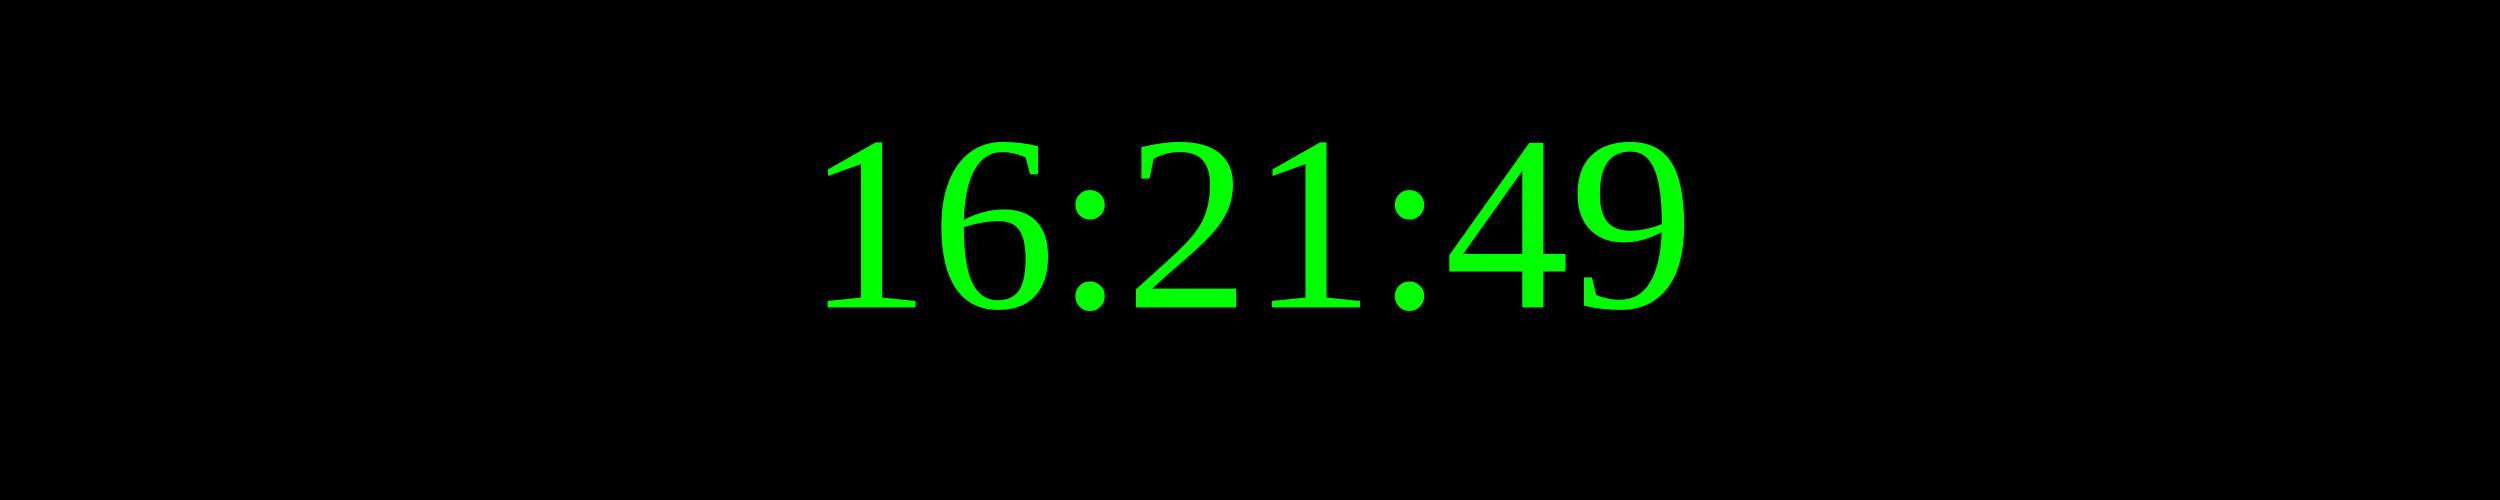
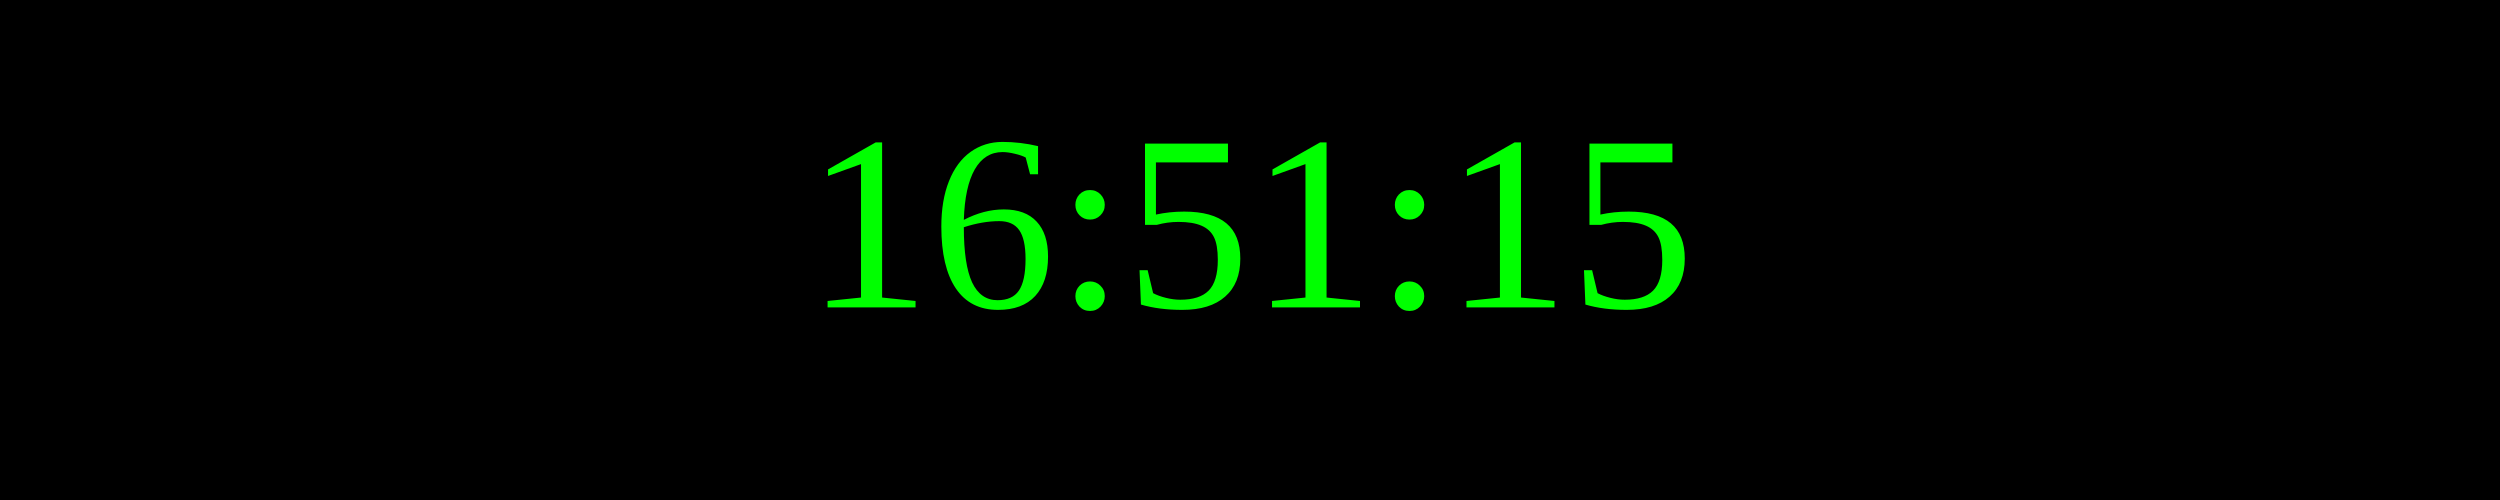
<svg xmlns="http://www.w3.org/2000/svg" width="250" height="50">
  <rect width="100%" height="100%" fill="black" />
  <text x="50%" y="50%" font-size="25" fill="lime" text-anchor="middle" dominant-baseline="middle">
- 16:21:49
+ 16:51:15
</text>
</svg>
